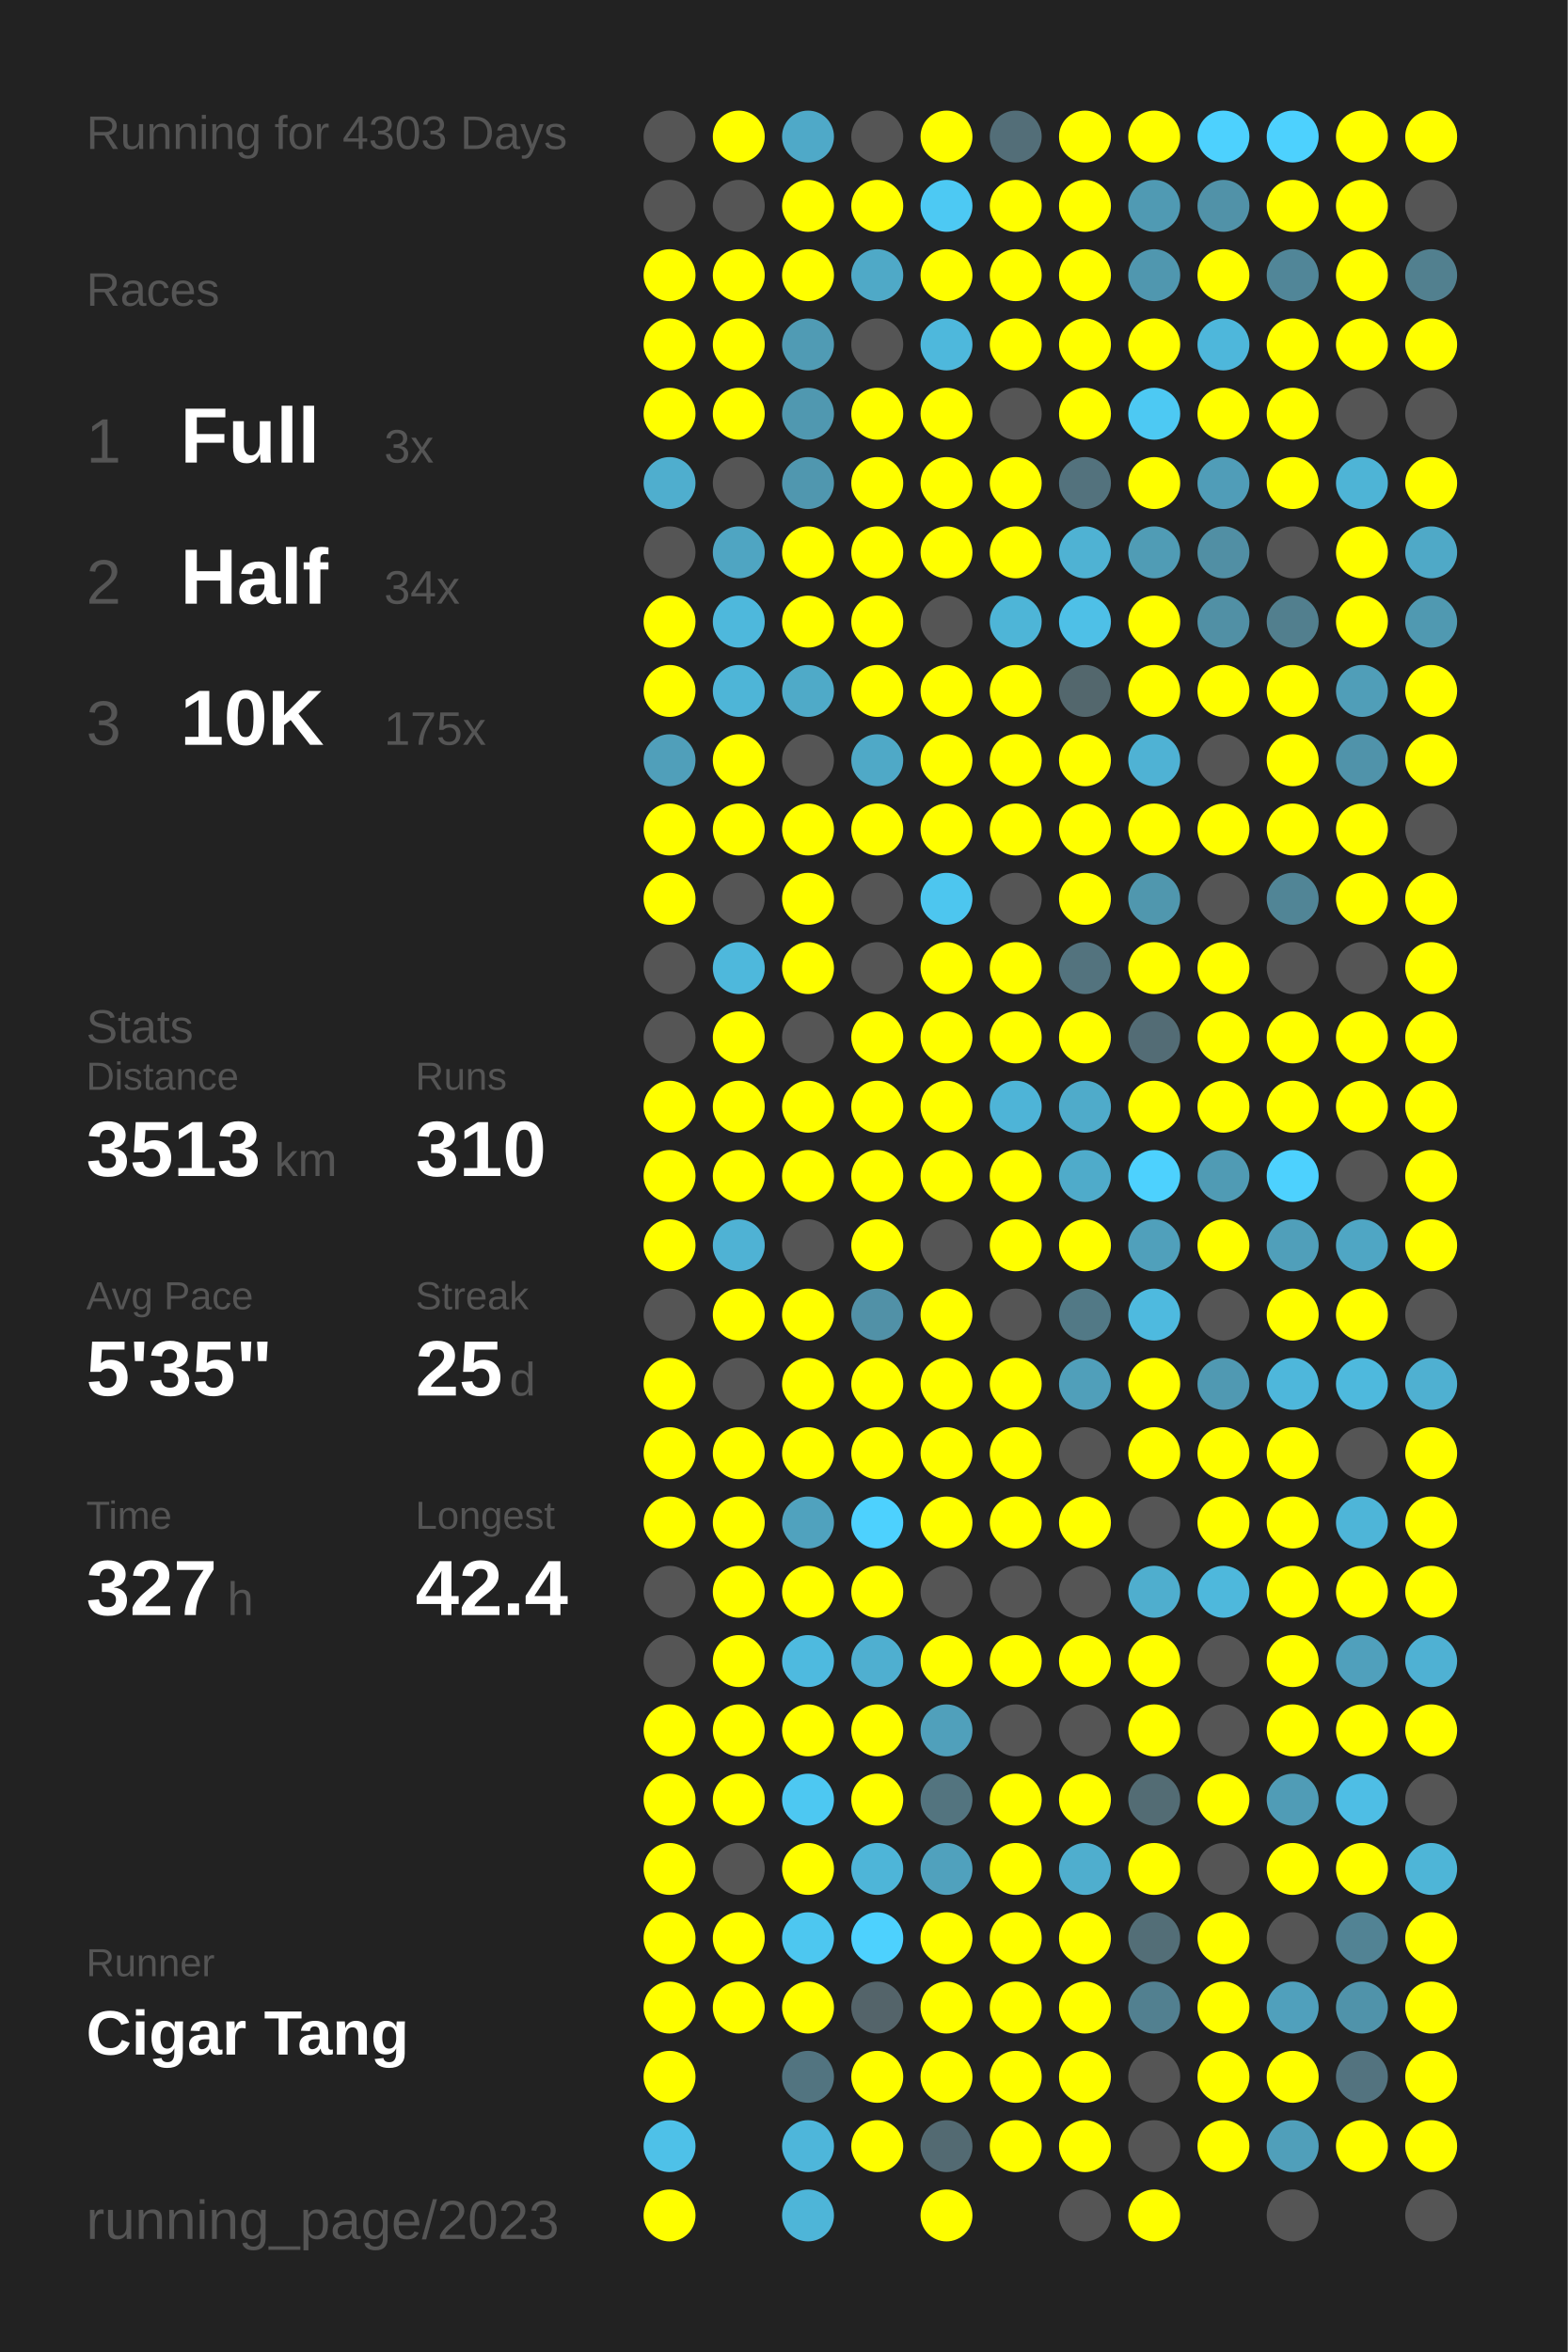
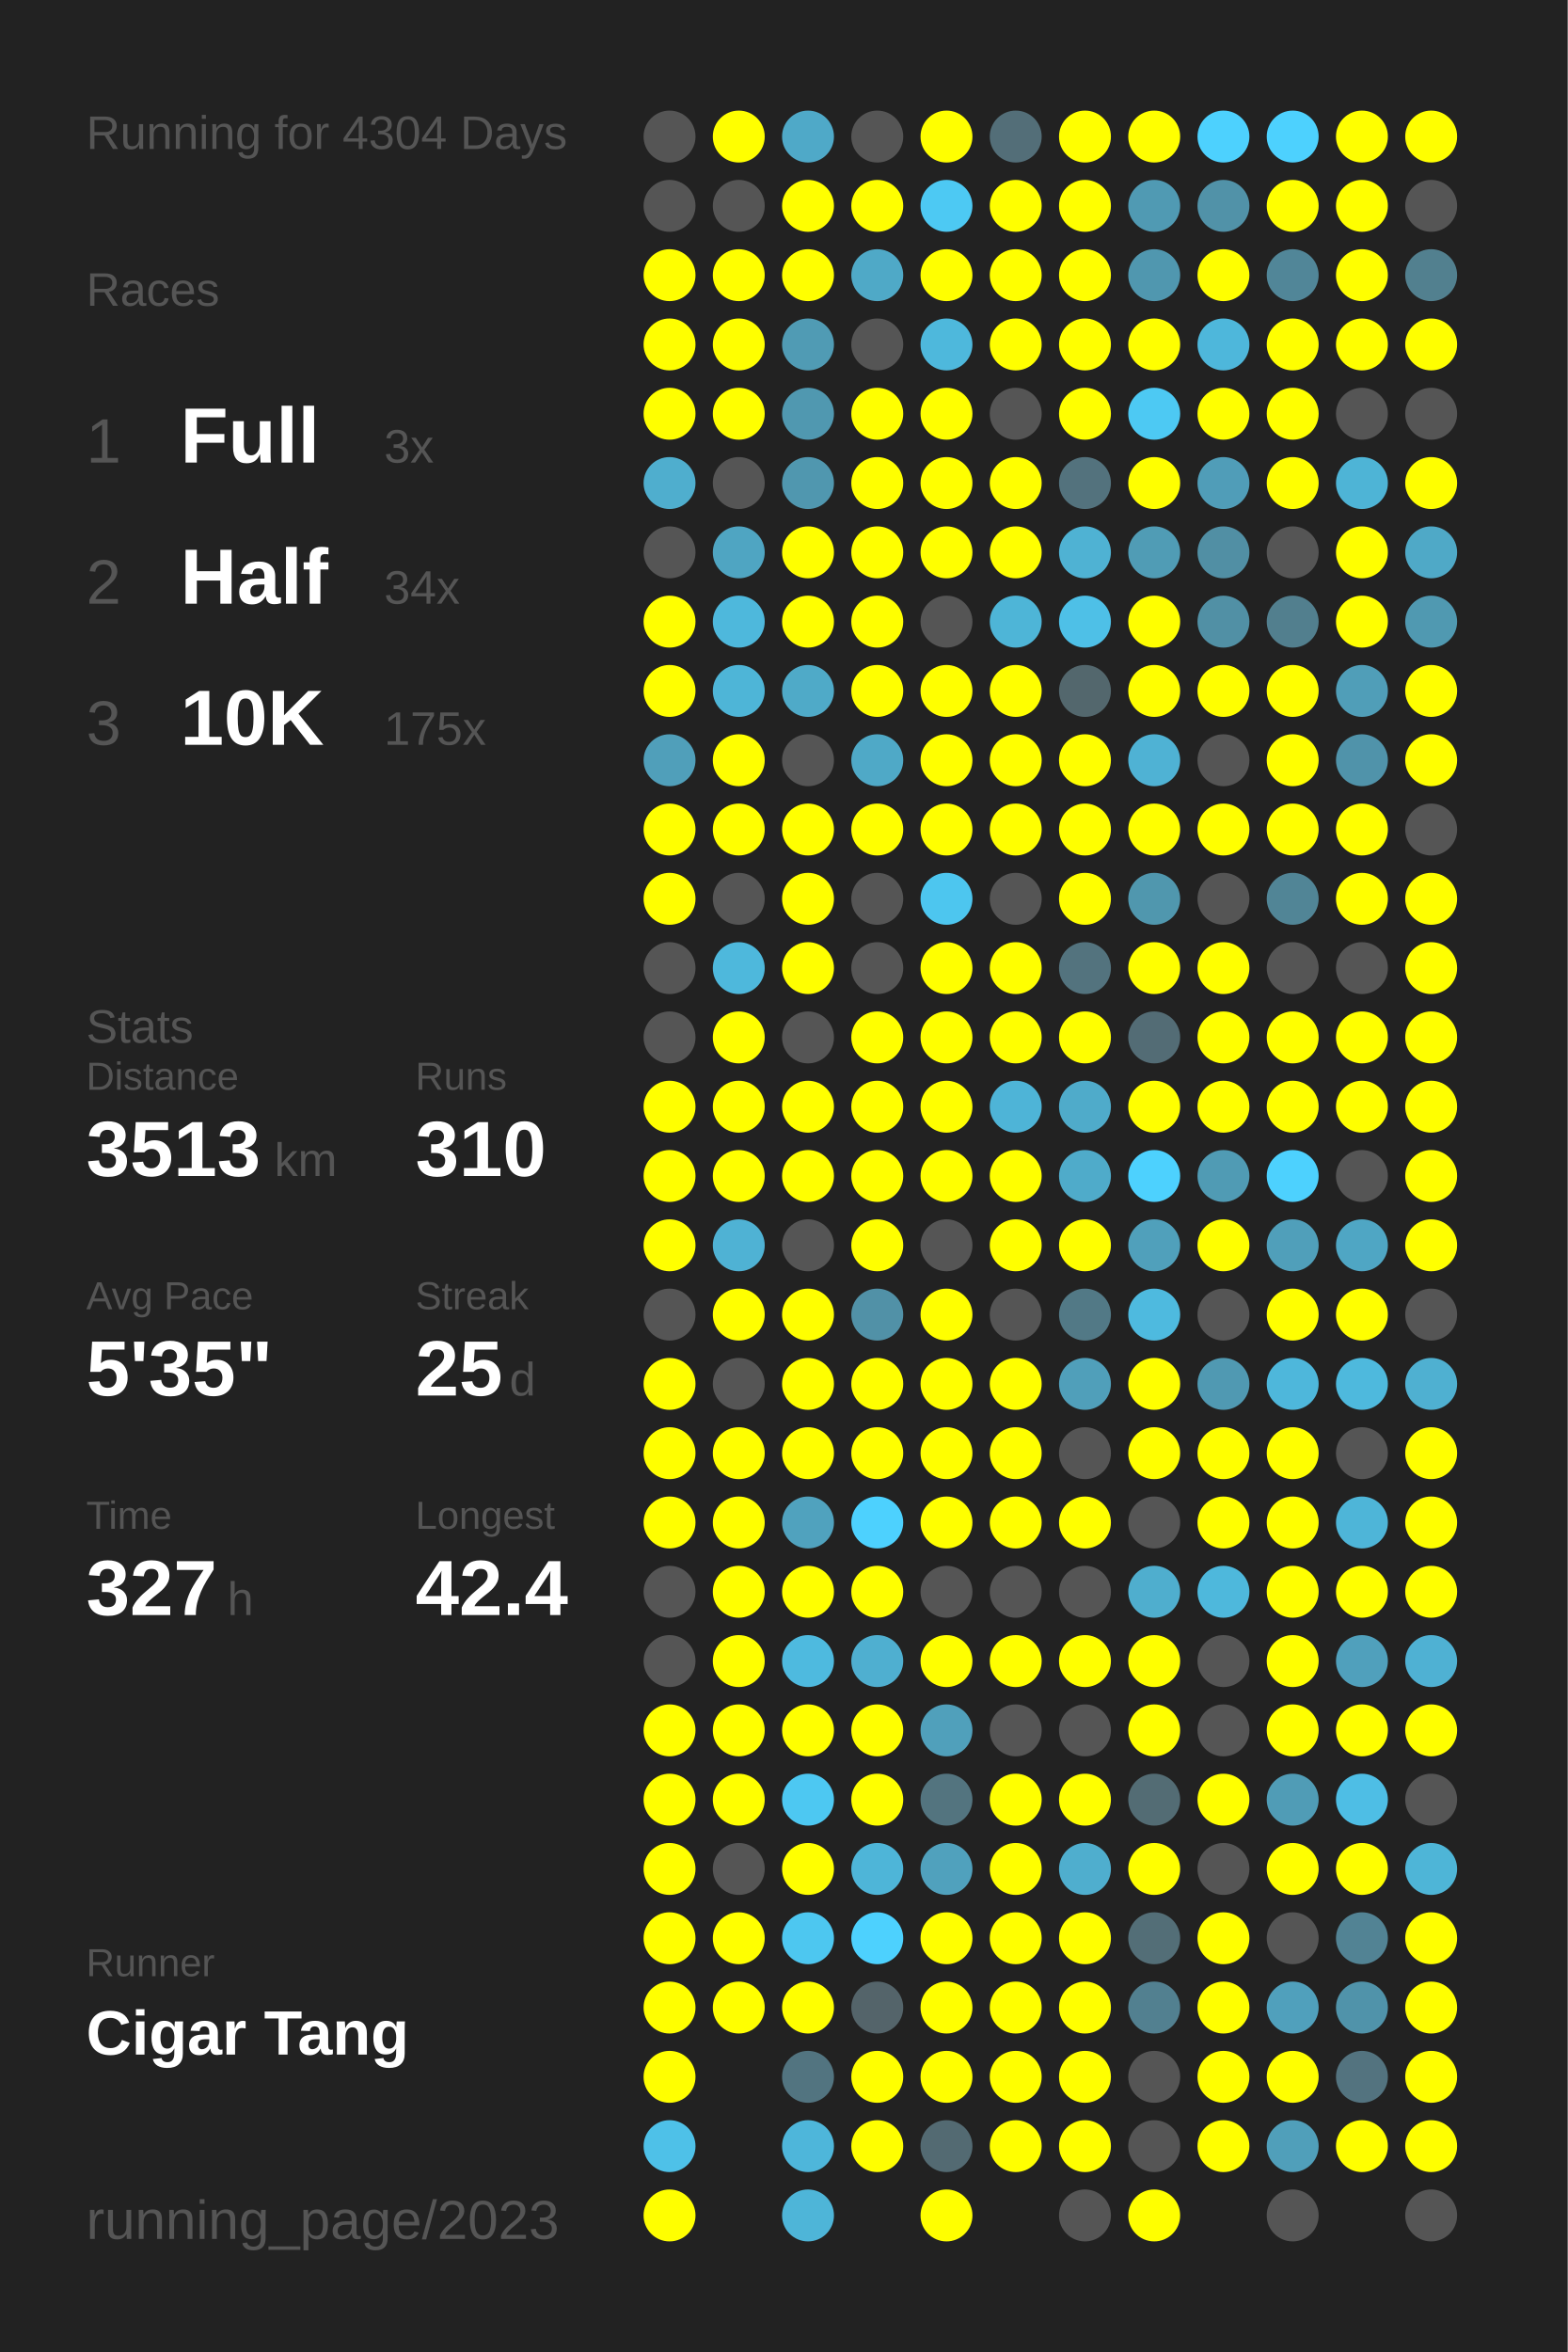
<svg xmlns="http://www.w3.org/2000/svg" baseProfile="full" height="300mm" version="1.1" viewBox="0,0,200,300" width="200mm">
  <defs />
  <rect fill="#222222" height="300" width="200" x="0" y="0" />
-   <text fill="#555555" style="font-size:6px; font-family:Arial;" x="11" y="19">Running for 4303 Days</text>
+   <text fill="#555555" style="font-size:6px; font-family:Arial;" x="11" y="19">Running for 4304 Days</text>
  <text fill="#555555" style="font-size:6px; font-family:Arial;" x="11" y="39">Races</text>
  <text fill="#555555" style="font-size:8px; font-family:Arial;" x="11" y="59">1</text>
  <text fill="#FFFFFF" style="font-size:10px; font-family:Arial; font-weight:bold;" x="23" y="59">Full</text>
  <text fill="#555555" style="font-size:6px; font-family:Arial;" x="49" y="59">3x</text>
  <text fill="#555555" style="font-size:8px; font-family:Arial;" x="11" y="77">2</text>
  <text fill="#FFFFFF" style="font-size:10px; font-family:Arial; font-weight:bold;" x="23" y="77">Half</text>
  <text fill="#555555" style="font-size:6px; font-family:Arial;" x="49" y="77">34x</text>
  <text fill="#555555" style="font-size:8px; font-family:Arial;" x="11" y="95">3</text>
  <text fill="#FFFFFF" style="font-size:10px; font-family:Arial; font-weight:bold;" x="23" y="95">10K</text>
  <text fill="#555555" style="font-size:6px; font-family:Arial;" x="49" y="95">175x</text>
  <text fill="#555555" style="font-size:6px; font-family:Arial;" x="11" y="133">Stats</text>
  <text fill="#555555" style="font-size:5px; font-family:Arial;" x="11" y="139">Distance</text>
  <text fill="#FFFFFF" style="font-size:10px; font-family:Arial; font-weight:bold;" x="11" y="150">3513</text>
  <text fill="#555555" style="font-size:6px; font-family:Arial;" x="35" y="150">km</text>
  <text fill="#555555" style="font-size:5px; font-family:Arial;" x="53" y="139">Runs</text>
  <text fill="#FFFFFF" style="font-size:10px; font-family:Arial; font-weight:bold;" x="53" y="150">310</text>
  <text fill="#555555" style="font-size:5px; font-family:Arial;" x="11" y="167">Avg Pace</text>
  <text fill="#FFFFFF" style="font-size:10px; font-family:Arial; font-weight:bold;" x="11" y="178">5'35"</text>
  <text fill="#555555" style="font-size:5px; font-family:Arial;" x="53" y="167">Streak</text>
  <text fill="#FFFFFF" style="font-size:10px; font-family:Arial; font-weight:bold;" x="53" y="178">25</text>
  <text fill="#555555" style="font-size:6px; font-family:Arial;" x="65" y="178">d</text>
  <text fill="#555555" style="font-size:5px; font-family:Arial;" x="11" y="195">Time</text>
  <text fill="#FFFFFF" style="font-size:10px; font-family:Arial; font-weight:bold;" x="11" y="206">327</text>
  <text fill="#555555" style="font-size:6px; font-family:Arial;" x="29" y="206">h</text>
  <text fill="#555555" style="font-size:5px; font-family:Arial;" x="53" y="195">Longest</text>
  <text fill="#FFFFFF" style="font-size:10px; font-family:Arial; font-weight:bold;" x="53" y="206">42.4</text>
  <text fill="#555555" style="font-size:5px; font-family:Arial;" x="11" y="252.065">Runner</text>
  <text fill="#FFFFFF" style="font-size:8px; font-family:Arial; font-weight:bold;" x="11" y="262.065">Cigar Tang</text>
  <text fill="#555555" style="font-size:7px; font-family:Arial;" x="11" y="285.581">running_page/2023</text>
  <circle cx="85.417" cy="17.419" fill="#555555" r="3.312" />
  <circle cx="85.417" cy="26.258" fill="#555555" r="3.312" />
  <circle cx="85.417" cy="35.097" fill="#FFFF00" r="3.312" />
  <circle cx="85.417" cy="43.935" fill="#FFFF00" r="3.312" />
  <circle cx="85.417" cy="52.774" fill="#FFFF00" r="3.312" />
  <circle cx="85.417" cy="61.613" fill="#4faece" r="3.312" />
  <circle cx="85.417" cy="70.452" fill="#555555" r="3.312" />
  <circle cx="85.417" cy="79.29" fill="#FFFF00" r="3.312" />
  <circle cx="85.417" cy="88.129" fill="#FFFF00" r="3.312" />
  <circle cx="85.417" cy="96.968" fill="#509fba" r="3.312" />
  <circle cx="85.417" cy="105.806" fill="#FFFF00" r="3.312" />
  <circle cx="85.417" cy="114.645" fill="#FFFF00" r="3.312" />
  <circle cx="85.417" cy="123.484" fill="#555555" r="3.312" />
  <circle cx="85.417" cy="132.323" fill="#555555" r="3.312" />
  <circle cx="85.417" cy="141.161" fill="#FFFF00" r="3.312" />
  <circle cx="85.417" cy="150" fill="#FFFF00" r="3.312" />
  <circle cx="85.417" cy="158.839" fill="#FFFF00" r="3.312" />
  <circle cx="85.417" cy="167.677" fill="#555555" r="3.312" />
  <circle cx="85.417" cy="176.516" fill="#FFFF00" r="3.312" />
  <circle cx="85.417" cy="185.355" fill="#FFFF00" r="3.312" />
  <circle cx="85.417" cy="194.194" fill="#FFFF00" r="3.312" />
  <circle cx="85.417" cy="203.032" fill="#555555" r="3.312" />
  <circle cx="85.417" cy="211.871" fill="#555555" r="3.312" />
  <circle cx="85.417" cy="220.71" fill="#FFFF00" r="3.312" />
  <circle cx="85.417" cy="229.548" fill="#FFFF00" r="3.312" />
  <circle cx="85.417" cy="238.387" fill="#FFFF00" r="3.312" />
  <circle cx="85.417" cy="247.226" fill="#FFFF00" r="3.312" />
  <circle cx="85.417" cy="256.065" fill="#FFFF00" r="3.312" />
  <circle cx="85.417" cy="264.903" fill="#FFFF00" r="3.312" />
  <circle cx="85.417" cy="273.742" fill="#4ec1e8" r="3.312" />
  <circle cx="85.417" cy="282.581" fill="#FFFF00" r="3.312" />
  <circle cx="94.25" cy="17.419" fill="#FFFF00" r="3.312" />
  <circle cx="94.25" cy="26.258" fill="#555555" r="3.312" />
  <circle cx="94.25" cy="35.097" fill="#FFFF00" r="3.312" />
  <circle cx="94.25" cy="43.935" fill="#FFFF00" r="3.312" />
  <circle cx="94.25" cy="52.774" fill="#FFFF00" r="3.312" />
  <circle cx="94.25" cy="61.613" fill="#555555" r="3.312" />
  <circle cx="94.25" cy="70.452" fill="#4fa5c2" r="3.312" />
  <circle cx="94.25" cy="79.29" fill="#4eb8dc" r="3.312" />
  <circle cx="94.25" cy="88.129" fill="#4eb5d7" r="3.312" />
  <circle cx="94.25" cy="96.968" fill="#FFFF00" r="3.312" />
  <circle cx="94.25" cy="105.806" fill="#FFFF00" r="3.312" />
  <circle cx="94.25" cy="114.645" fill="#555555" r="3.312" />
  <circle cx="94.25" cy="123.484" fill="#4eb8dc" r="3.312" />
  <circle cx="94.25" cy="132.323" fill="#FFFF00" r="3.312" />
  <circle cx="94.25" cy="141.161" fill="#FFFF00" r="3.312" />
  <circle cx="94.25" cy="150" fill="#FFFF00" r="3.312" />
  <circle cx="94.25" cy="158.839" fill="#4fb2d4" r="3.312" />
  <circle cx="94.25" cy="167.677" fill="#FFFF00" r="3.312" />
  <circle cx="94.25" cy="176.516" fill="#555555" r="3.312" />
  <circle cx="94.25" cy="185.355" fill="#FFFF00" r="3.312" />
  <circle cx="94.25" cy="194.194" fill="#FFFF00" r="3.312" />
  <circle cx="94.25" cy="203.032" fill="#FFFF00" r="3.312" />
  <circle cx="94.25" cy="211.871" fill="#FFFF00" r="3.312" />
  <circle cx="94.25" cy="220.71" fill="#FFFF00" r="3.312" />
  <circle cx="94.25" cy="229.548" fill="#FFFF00" r="3.312" />
  <circle cx="94.25" cy="238.387" fill="#555555" r="3.312" />
  <circle cx="94.25" cy="247.226" fill="#FFFF00" r="3.312" />
  <circle cx="94.25" cy="256.065" fill="#FFFF00" r="3.312" />
  <circle cx="103.083" cy="17.419" fill="#4fa9c8" r="3.312" />
  <circle cx="103.083" cy="26.258" fill="#FFFF00" r="3.312" />
  <circle cx="103.083" cy="35.097" fill="#FFFF00" r="3.312" />
  <circle cx="103.083" cy="43.935" fill="#509bb4" r="3.312" />
  <circle cx="103.083" cy="52.774" fill="#5098b0" r="3.312" />
  <circle cx="103.083" cy="61.613" fill="#5097af" r="3.312" />
  <circle cx="103.083" cy="70.452" fill="#FFFF00" r="3.312" />
  <circle cx="103.083" cy="79.29" fill="#FFFF00" r="3.312" />
  <circle cx="103.083" cy="88.129" fill="#4faac8" r="3.312" />
  <circle cx="103.083" cy="96.968" fill="#555555" r="3.312" />
  <circle cx="103.083" cy="105.806" fill="#FFFF00" r="3.312" />
  <circle cx="103.083" cy="114.645" fill="#FFFF00" r="3.312" />
  <circle cx="103.083" cy="123.484" fill="#FFFF00" r="3.312" />
  <circle cx="103.083" cy="132.323" fill="#555555" r="3.312" />
  <circle cx="103.083" cy="141.161" fill="#FFFF00" r="3.312" />
  <circle cx="103.083" cy="150" fill="#FFFF00" r="3.312" />
  <circle cx="103.083" cy="158.839" fill="#555555" r="3.312" />
  <circle cx="103.083" cy="167.677" fill="#FFFF00" r="3.312" />
  <circle cx="103.083" cy="176.516" fill="#FFFF00" r="3.312" />
  <circle cx="103.083" cy="185.355" fill="#FFFF00" r="3.312" />
  <circle cx="103.083" cy="194.194" fill="#50a2be" r="3.312" />
  <circle cx="103.083" cy="203.032" fill="#FFFF00" r="3.312" />
  <circle cx="103.083" cy="211.871" fill="#4ebadf" r="3.312" />
  <circle cx="103.083" cy="220.71" fill="#FFFF00" r="3.312" />
  <circle cx="103.083" cy="229.548" fill="#4dc8f2" r="3.312" />
  <circle cx="103.083" cy="238.387" fill="#FFFF00" r="3.312" />
  <circle cx="103.083" cy="247.226" fill="#4dc7f0" r="3.312" />
  <circle cx="103.083" cy="256.065" fill="#FFFF00" r="3.312" />
  <circle cx="103.083" cy="264.903" fill="#527480" r="3.312" />
  <circle cx="103.083" cy="273.742" fill="#4eb6da" r="3.312" />
  <circle cx="103.083" cy="282.581" fill="#4eb5d8" r="3.312" />
  <circle cx="111.917" cy="17.419" fill="#555555" r="3.312" />
  <circle cx="111.917" cy="26.258" fill="#FFFF00" r="3.312" />
  <circle cx="111.917" cy="35.097" fill="#4fa9c7" r="3.312" />
  <circle cx="111.917" cy="43.935" fill="#555555" r="3.312" />
  <circle cx="111.917" cy="52.774" fill="#FFFF00" r="3.312" />
  <circle cx="111.917" cy="61.613" fill="#FFFF00" r="3.312" />
  <circle cx="111.917" cy="70.452" fill="#FFFF00" r="3.312" />
  <circle cx="111.917" cy="79.29" fill="#FFFF00" r="3.312" />
  <circle cx="111.917" cy="88.129" fill="#FFFF00" r="3.312" />
  <circle cx="111.917" cy="96.968" fill="#4fa9c7" r="3.312" />
  <circle cx="111.917" cy="105.806" fill="#FFFF00" r="3.312" />
  <circle cx="111.917" cy="114.645" fill="#555555" r="3.312" />
  <circle cx="111.917" cy="123.484" fill="#555555" r="3.312" />
  <circle cx="111.917" cy="132.323" fill="#FFFF00" r="3.312" />
  <circle cx="111.917" cy="141.161" fill="#FFFF00" r="3.312" />
  <circle cx="111.917" cy="150" fill="#FFFF00" r="3.312" />
  <circle cx="111.917" cy="158.839" fill="#FFFF00" r="3.312" />
  <circle cx="111.917" cy="167.677" fill="#5191a7" r="3.312" />
  <circle cx="111.917" cy="176.516" fill="#FFFF00" r="3.312" />
  <circle cx="111.917" cy="185.355" fill="#FFFF00" r="3.312" />
  <circle cx="111.917" cy="194.194" fill="#4dd1fe" r="3.312" />
  <circle cx="111.917" cy="203.032" fill="#FFFF00" r="3.312" />
  <circle cx="111.917" cy="211.871" fill="#4fafd0" r="3.312" />
  <circle cx="111.917" cy="220.71" fill="#FFFF00" r="3.312" />
  <circle cx="111.917" cy="229.548" fill="#FFFF00" r="3.312" />
  <circle cx="111.917" cy="238.387" fill="#4eb5d8" r="3.312" />
  <circle cx="111.917" cy="247.226" fill="#4dd1fe" r="3.312" />
  <circle cx="111.917" cy="256.065" fill="#54646a" r="3.312" />
  <circle cx="111.917" cy="264.903" fill="#FFFF00" r="3.312" />
  <circle cx="111.917" cy="273.742" fill="#FFFF00" r="3.312" />
  <circle cx="120.75" cy="17.419" fill="#FFFF00" r="3.312" />
  <circle cx="120.75" cy="26.258" fill="#4dc9f3" r="3.312" />
  <circle cx="120.75" cy="35.097" fill="#FFFF00" r="3.312" />
  <circle cx="120.75" cy="43.935" fill="#4eb8dc" r="3.312" />
  <circle cx="120.75" cy="52.774" fill="#FFFF00" r="3.312" />
  <circle cx="120.75" cy="61.613" fill="#FFFF00" r="3.312" />
  <circle cx="120.75" cy="70.452" fill="#FFFF00" r="3.312" />
  <circle cx="120.75" cy="79.29" fill="#555555" r="3.312" />
  <circle cx="120.75" cy="88.129" fill="#FFFF00" r="3.312" />
  <circle cx="120.75" cy="96.968" fill="#FFFF00" r="3.312" />
  <circle cx="120.75" cy="105.806" fill="#FFFF00" r="3.312" />
  <circle cx="120.75" cy="114.645" fill="#4dc6ef" r="3.312" />
  <circle cx="120.75" cy="123.484" fill="#FFFF00" r="3.312" />
  <circle cx="120.75" cy="132.323" fill="#FFFF00" r="3.312" />
  <circle cx="120.75" cy="141.161" fill="#FFFF00" r="3.312" />
  <circle cx="120.75" cy="150" fill="#FFFF00" r="3.312" />
  <circle cx="120.75" cy="158.839" fill="#555555" r="3.312" />
  <circle cx="120.75" cy="167.677" fill="#FFFF00" r="3.312" />
  <circle cx="120.75" cy="176.516" fill="#FFFF00" r="3.312" />
  <circle cx="120.75" cy="185.355" fill="#FFFF00" r="3.312" />
  <circle cx="120.75" cy="194.194" fill="#FFFF00" r="3.312" />
  <circle cx="120.75" cy="203.032" fill="#555555" r="3.312" />
  <circle cx="120.75" cy="211.871" fill="#FFFF00" r="3.312" />
  <circle cx="120.75" cy="220.71" fill="#50a0bb" r="3.312" />
  <circle cx="120.75" cy="229.548" fill="#53747f" r="3.312" />
  <circle cx="120.75" cy="238.387" fill="#50a1bd" r="3.312" />
  <circle cx="120.75" cy="247.226" fill="#FFFF00" r="3.312" />
  <circle cx="120.75" cy="256.065" fill="#FFFF00" r="3.312" />
  <circle cx="120.75" cy="264.903" fill="#FFFF00" r="3.312" />
  <circle cx="120.75" cy="273.742" fill="#536a72" r="3.312" />
  <circle cx="120.75" cy="282.581" fill="#FFFF00" r="3.312" />
  <circle cx="129.583" cy="17.419" fill="#536e78" r="3.312" />
  <circle cx="129.583" cy="26.258" fill="#FFFF00" r="3.312" />
  <circle cx="129.583" cy="35.097" fill="#FFFF00" r="3.312" />
  <circle cx="129.583" cy="43.935" fill="#FFFF00" r="3.312" />
  <circle cx="129.583" cy="52.774" fill="#555555" r="3.312" />
  <circle cx="129.583" cy="61.613" fill="#FFFF00" r="3.312" />
  <circle cx="129.583" cy="70.452" fill="#FFFF00" r="3.312" />
  <circle cx="129.583" cy="79.29" fill="#4eb5d7" r="3.312" />
  <circle cx="129.583" cy="88.129" fill="#FFFF00" r="3.312" />
  <circle cx="129.583" cy="96.968" fill="#FFFF00" r="3.312" />
  <circle cx="129.583" cy="105.806" fill="#FFFF00" r="3.312" />
  <circle cx="129.583" cy="114.645" fill="#555555" r="3.312" />
  <circle cx="129.583" cy="123.484" fill="#FFFF00" r="3.312" />
  <circle cx="129.583" cy="132.323" fill="#FFFF00" r="3.312" />
  <circle cx="129.583" cy="141.161" fill="#4eb4d7" r="3.312" />
  <circle cx="129.583" cy="150" fill="#FFFF00" r="3.312" />
  <circle cx="129.583" cy="158.839" fill="#FFFF00" r="3.312" />
  <circle cx="129.583" cy="167.677" fill="#555555" r="3.312" />
  <circle cx="129.583" cy="176.516" fill="#FFFF00" r="3.312" />
  <circle cx="129.583" cy="185.355" fill="#FFFF00" r="3.312" />
  <circle cx="129.583" cy="194.194" fill="#FFFF00" r="3.312" />
  <circle cx="129.583" cy="203.032" fill="#555555" r="3.312" />
  <circle cx="129.583" cy="211.871" fill="#FFFF00" r="3.312" />
  <circle cx="129.583" cy="220.71" fill="#555555" r="3.312" />
  <circle cx="129.583" cy="229.548" fill="#FFFF00" r="3.312" />
  <circle cx="129.583" cy="238.387" fill="#FFFF00" r="3.312" />
  <circle cx="129.583" cy="247.226" fill="#FFFF00" r="3.312" />
  <circle cx="129.583" cy="256.065" fill="#FFFF00" r="3.312" />
  <circle cx="129.583" cy="264.903" fill="#FFFF00" r="3.312" />
  <circle cx="129.583" cy="273.742" fill="#FFFF00" r="3.312" />
  <circle cx="138.417" cy="17.419" fill="#FFFF00" r="3.312" />
  <circle cx="138.417" cy="26.258" fill="#FFFF00" r="3.312" />
  <circle cx="138.417" cy="35.097" fill="#FFFF00" r="3.312" />
  <circle cx="138.417" cy="43.935" fill="#FFFF00" r="3.312" />
  <circle cx="138.417" cy="52.774" fill="#FFFF00" r="3.312" />
  <circle cx="138.417" cy="61.613" fill="#53727d" r="3.312" />
  <circle cx="138.417" cy="70.452" fill="#4fb2d3" r="3.312" />
  <circle cx="138.417" cy="79.29" fill="#4ec0e7" r="3.312" />
  <circle cx="138.417" cy="88.129" fill="#53676d" r="3.312" />
  <circle cx="138.417" cy="96.968" fill="#FFFF00" r="3.312" />
  <circle cx="138.417" cy="105.806" fill="#FFFF00" r="3.312" />
  <circle cx="138.417" cy="114.645" fill="#FFFF00" r="3.312" />
  <circle cx="138.417" cy="123.484" fill="#53737e" r="3.312" />
  <circle cx="138.417" cy="132.323" fill="#FFFF00" r="3.312" />
  <circle cx="138.417" cy="141.161" fill="#4fabca" r="3.312" />
  <circle cx="138.417" cy="150" fill="#4fabca" r="3.312" />
  <circle cx="138.417" cy="158.839" fill="#FFFF00" r="3.312" />
  <circle cx="138.417" cy="167.677" fill="#527986" r="3.312" />
  <circle cx="138.417" cy="176.516" fill="#509fba" r="3.312" />
  <circle cx="138.417" cy="185.355" fill="#555555" r="3.312" />
  <circle cx="138.417" cy="194.194" fill="#FFFF00" r="3.312" />
  <circle cx="138.417" cy="203.032" fill="#555555" r="3.312" />
  <circle cx="138.417" cy="211.871" fill="#FFFF00" r="3.312" />
  <circle cx="138.417" cy="220.71" fill="#555555" r="3.312" />
  <circle cx="138.417" cy="229.548" fill="#FFFF00" r="3.312" />
  <circle cx="138.417" cy="238.387" fill="#4faece" r="3.312" />
  <circle cx="138.417" cy="247.226" fill="#FFFF00" r="3.312" />
  <circle cx="138.417" cy="256.065" fill="#FFFF00" r="3.312" />
  <circle cx="138.417" cy="264.903" fill="#FFFF00" r="3.312" />
  <circle cx="138.417" cy="273.742" fill="#FFFF00" r="3.312" />
  <circle cx="138.417" cy="282.581" fill="#555555" r="3.312" />
  <circle cx="147.25" cy="17.419" fill="#FFFF00" r="3.312" />
  <circle cx="147.25" cy="26.258" fill="#509ab3" r="3.312" />
  <circle cx="147.25" cy="35.097" fill="#5097af" r="3.312" />
  <circle cx="147.25" cy="43.935" fill="#FFFF00" r="3.312" />
  <circle cx="147.25" cy="52.774" fill="#4dc9f3" r="3.312" />
  <circle cx="147.25" cy="61.613" fill="#FFFF00" r="3.312" />
  <circle cx="147.25" cy="70.452" fill="#509cb5" r="3.312" />
  <circle cx="147.25" cy="79.29" fill="#FFFF00" r="3.312" />
  <circle cx="147.25" cy="88.129" fill="#FFFF00" r="3.312" />
  <circle cx="147.25" cy="96.968" fill="#4fb2d4" r="3.312" />
  <circle cx="147.25" cy="105.806" fill="#FFFF00" r="3.312" />
  <circle cx="147.25" cy="114.645" fill="#5097ae" r="3.312" />
  <circle cx="147.25" cy="123.484" fill="#FFFF00" r="3.312" />
  <circle cx="147.25" cy="132.323" fill="#536c75" r="3.312" />
  <circle cx="147.25" cy="141.161" fill="#FFFF00" r="3.312" />
  <circle cx="147.25" cy="150" fill="#4dd1fe" r="3.312" />
  <circle cx="147.25" cy="158.839" fill="#50a0bb" r="3.312" />
  <circle cx="147.25" cy="167.677" fill="#4ebadf" r="3.312" />
  <circle cx="147.25" cy="176.516" fill="#FFFF00" r="3.312" />
  <circle cx="147.25" cy="185.355" fill="#FFFF00" r="3.312" />
  <circle cx="147.25" cy="194.194" fill="#555555" r="3.312" />
  <circle cx="147.25" cy="203.032" fill="#4faece" r="3.312" />
  <circle cx="147.25" cy="211.871" fill="#FFFF00" r="3.312" />
  <circle cx="147.25" cy="220.71" fill="#FFFF00" r="3.312" />
  <circle cx="147.25" cy="229.548" fill="#536c74" r="3.312" />
  <circle cx="147.25" cy="238.387" fill="#FFFF00" r="3.312" />
  <circle cx="147.25" cy="247.226" fill="#536e77" r="3.312" />
  <circle cx="147.25" cy="256.065" fill="#528090" r="3.312" />
  <circle cx="147.25" cy="264.903" fill="#555555" r="3.312" />
  <circle cx="147.25" cy="273.742" fill="#555555" r="3.312" />
  <circle cx="147.25" cy="282.581" fill="#FFFF00" r="3.312" />
  <circle cx="156.083" cy="17.419" fill="#4dd1fe" r="3.312" />
  <circle cx="156.083" cy="26.258" fill="#5192a8" r="3.312" />
  <circle cx="156.083" cy="35.097" fill="#FFFF00" r="3.312" />
  <circle cx="156.083" cy="43.935" fill="#4eb7db" r="3.312" />
  <circle cx="156.083" cy="52.774" fill="#FFFF00" r="3.312" />
  <circle cx="156.083" cy="61.613" fill="#509db8" r="3.312" />
  <circle cx="156.083" cy="70.452" fill="#518fa4" r="3.312" />
  <circle cx="156.083" cy="79.29" fill="#5190a5" r="3.312" />
  <circle cx="156.083" cy="88.129" fill="#FFFF00" r="3.312" />
  <circle cx="156.083" cy="96.968" fill="#555555" r="3.312" />
  <circle cx="156.083" cy="105.806" fill="#FFFF00" r="3.312" />
  <circle cx="156.083" cy="114.645" fill="#555555" r="3.312" />
  <circle cx="156.083" cy="123.484" fill="#FFFF00" r="3.312" />
  <circle cx="156.083" cy="132.323" fill="#FFFF00" r="3.312" />
  <circle cx="156.083" cy="141.161" fill="#FFFF00" r="3.312" />
  <circle cx="156.083" cy="150" fill="#509bb4" r="3.312" />
  <circle cx="156.083" cy="158.839" fill="#FFFF00" r="3.312" />
  <circle cx="156.083" cy="167.677" fill="#555555" r="3.312" />
  <circle cx="156.083" cy="176.516" fill="#5099b2" r="3.312" />
  <circle cx="156.083" cy="185.355" fill="#FFFF00" r="3.312" />
  <circle cx="156.083" cy="194.194" fill="#FFFF00" r="3.312" />
  <circle cx="156.083" cy="203.032" fill="#4eb8dc" r="3.312" />
  <circle cx="156.083" cy="211.871" fill="#555555" r="3.312" />
  <circle cx="156.083" cy="220.71" fill="#555555" r="3.312" />
  <circle cx="156.083" cy="229.548" fill="#FFFF00" r="3.312" />
  <circle cx="156.083" cy="238.387" fill="#555555" r="3.312" />
  <circle cx="156.083" cy="247.226" fill="#FFFF00" r="3.312" />
  <circle cx="156.083" cy="256.065" fill="#FFFF00" r="3.312" />
  <circle cx="156.083" cy="264.903" fill="#FFFF00" r="3.312" />
  <circle cx="156.083" cy="273.742" fill="#FFFF00" r="3.312" />
  <circle cx="164.917" cy="17.419" fill="#4dd1fe" r="3.312" />
  <circle cx="164.917" cy="26.258" fill="#FFFF00" r="3.312" />
  <circle cx="164.917" cy="35.097" fill="#518698" r="3.312" />
  <circle cx="164.917" cy="43.935" fill="#FFFF00" r="3.312" />
  <circle cx="164.917" cy="52.774" fill="#FFFF00" r="3.312" />
  <circle cx="164.917" cy="61.613" fill="#FFFF00" r="3.312" />
  <circle cx="164.917" cy="70.452" fill="#555555" r="3.312" />
  <circle cx="164.917" cy="79.29" fill="#527f8e" r="3.312" />
  <circle cx="164.917" cy="88.129" fill="#FFFF00" r="3.312" />
  <circle cx="164.917" cy="96.968" fill="#FFFF00" r="3.312" />
  <circle cx="164.917" cy="105.806" fill="#FFFF00" r="3.312" />
  <circle cx="164.917" cy="114.645" fill="#518596" r="3.312" />
  <circle cx="164.917" cy="123.484" fill="#555555" r="3.312" />
  <circle cx="164.917" cy="132.323" fill="#FFFF00" r="3.312" />
  <circle cx="164.917" cy="141.161" fill="#FFFF00" r="3.312" />
  <circle cx="164.917" cy="150" fill="#4dd1fe" r="3.312" />
  <circle cx="164.917" cy="158.839" fill="#509fba" r="3.312" />
  <circle cx="164.917" cy="167.677" fill="#FFFF00" r="3.312" />
  <circle cx="164.917" cy="176.516" fill="#4eb7db" r="3.312" />
  <circle cx="164.917" cy="185.355" fill="#FFFF00" r="3.312" />
  <circle cx="164.917" cy="194.194" fill="#FFFF00" r="3.312" />
  <circle cx="164.917" cy="203.032" fill="#FFFF00" r="3.312" />
  <circle cx="164.917" cy="211.871" fill="#FFFF00" r="3.312" />
  <circle cx="164.917" cy="220.71" fill="#FFFF00" r="3.312" />
  <circle cx="164.917" cy="229.548" fill="#509cb6" r="3.312" />
  <circle cx="164.917" cy="238.387" fill="#FFFF00" r="3.312" />
  <circle cx="164.917" cy="247.226" fill="#555555" r="3.312" />
  <circle cx="164.917" cy="256.065" fill="#50a0bc" r="3.312" />
  <circle cx="164.917" cy="264.903" fill="#FFFF00" r="3.312" />
  <circle cx="164.917" cy="273.742" fill="#509fba" r="3.312" />
  <circle cx="164.917" cy="282.581" fill="#555555" r="3.312" />
  <circle cx="173.75" cy="17.419" fill="#FFFF00" r="3.312" />
  <circle cx="173.75" cy="26.258" fill="#FFFF00" r="3.312" />
  <circle cx="173.75" cy="35.097" fill="#FFFF00" r="3.312" />
  <circle cx="173.75" cy="43.935" fill="#FFFF00" r="3.312" />
  <circle cx="173.75" cy="52.774" fill="#555555" r="3.312" />
  <circle cx="173.75" cy="61.613" fill="#4eb4d6" r="3.312" />
  <circle cx="173.75" cy="70.452" fill="#FFFF00" r="3.312" />
  <circle cx="173.75" cy="79.29" fill="#FFFF00" r="3.312" />
  <circle cx="173.75" cy="88.129" fill="#509eb8" r="3.312" />
  <circle cx="173.75" cy="96.968" fill="#5093aa" r="3.312" />
  <circle cx="173.75" cy="105.806" fill="#FFFF00" r="3.312" />
  <circle cx="173.75" cy="114.645" fill="#FFFF00" r="3.312" />
  <circle cx="173.75" cy="123.484" fill="#555555" r="3.312" />
  <circle cx="173.75" cy="132.323" fill="#FFFF00" r="3.312" />
  <circle cx="173.75" cy="141.161" fill="#FFFF00" r="3.312" />
  <circle cx="173.75" cy="150" fill="#555555" r="3.312" />
  <circle cx="173.75" cy="158.839" fill="#4fa6c4" r="3.312" />
  <circle cx="173.75" cy="167.677" fill="#FFFF00" r="3.312" />
  <circle cx="173.75" cy="176.516" fill="#4eb9dd" r="3.312" />
  <circle cx="173.75" cy="185.355" fill="#555555" r="3.312" />
  <circle cx="173.75" cy="194.194" fill="#4eb5d8" r="3.312" />
  <circle cx="173.75" cy="203.032" fill="#FFFF00" r="3.312" />
  <circle cx="173.75" cy="211.871" fill="#50a0bc" r="3.312" />
  <circle cx="173.75" cy="220.71" fill="#FFFF00" r="3.312" />
  <circle cx="173.75" cy="229.548" fill="#4ebee5" r="3.312" />
  <circle cx="173.75" cy="238.387" fill="#FFFF00" r="3.312" />
  <circle cx="173.75" cy="247.226" fill="#528394" r="3.312" />
  <circle cx="173.75" cy="256.065" fill="#5093aa" r="3.312" />
  <circle cx="173.75" cy="264.903" fill="#53737f" r="3.312" />
  <circle cx="173.75" cy="273.742" fill="#FFFF00" r="3.312" />
  <circle cx="182.583" cy="17.419" fill="#FFFF00" r="3.312" />
  <circle cx="182.583" cy="26.258" fill="#555555" r="3.312" />
  <circle cx="182.583" cy="35.097" fill="#52808f" r="3.312" />
  <circle cx="182.583" cy="43.935" fill="#FFFF00" r="3.312" />
  <circle cx="182.583" cy="52.774" fill="#555555" r="3.312" />
  <circle cx="182.583" cy="61.613" fill="#FFFF00" r="3.312" />
  <circle cx="182.583" cy="70.452" fill="#4fa9c7" r="3.312" />
  <circle cx="182.583" cy="79.29" fill="#5099b1" r="3.312" />
  <circle cx="182.583" cy="88.129" fill="#FFFF00" r="3.312" />
  <circle cx="182.583" cy="96.968" fill="#FFFF00" r="3.312" />
  <circle cx="182.583" cy="105.806" fill="#555555" r="3.312" />
  <circle cx="182.583" cy="114.645" fill="#FFFF00" r="3.312" />
  <circle cx="182.583" cy="123.484" fill="#FFFF00" r="3.312" />
  <circle cx="182.583" cy="132.323" fill="#FFFF00" r="3.312" />
  <circle cx="182.583" cy="141.161" fill="#FFFF00" r="3.312" />
  <circle cx="182.583" cy="150" fill="#FFFF00" r="3.312" />
  <circle cx="182.583" cy="158.839" fill="#FFFF00" r="3.312" />
  <circle cx="182.583" cy="167.677" fill="#555555" r="3.312" />
  <circle cx="182.583" cy="176.516" fill="#4fb0d1" r="3.312" />
  <circle cx="182.583" cy="185.355" fill="#FFFF00" r="3.312" />
  <circle cx="182.583" cy="194.194" fill="#FFFF00" r="3.312" />
  <circle cx="182.583" cy="203.032" fill="#FFFF00" r="3.312" />
  <circle cx="182.583" cy="211.871" fill="#4fb1d3" r="3.312" />
  <circle cx="182.583" cy="220.71" fill="#FFFF00" r="3.312" />
  <circle cx="182.583" cy="229.548" fill="#555555" r="3.312" />
  <circle cx="182.583" cy="238.387" fill="#4eb5d7" r="3.312" />
  <circle cx="182.583" cy="247.226" fill="#FFFF00" r="3.312" />
  <circle cx="182.583" cy="256.065" fill="#FFFF00" r="3.312" />
  <circle cx="182.583" cy="264.903" fill="#FFFF00" r="3.312" />
  <circle cx="182.583" cy="273.742" fill="#FFFF00" r="3.312" />
  <circle cx="182.583" cy="282.581" fill="#555555" r="3.312" />
</svg>
